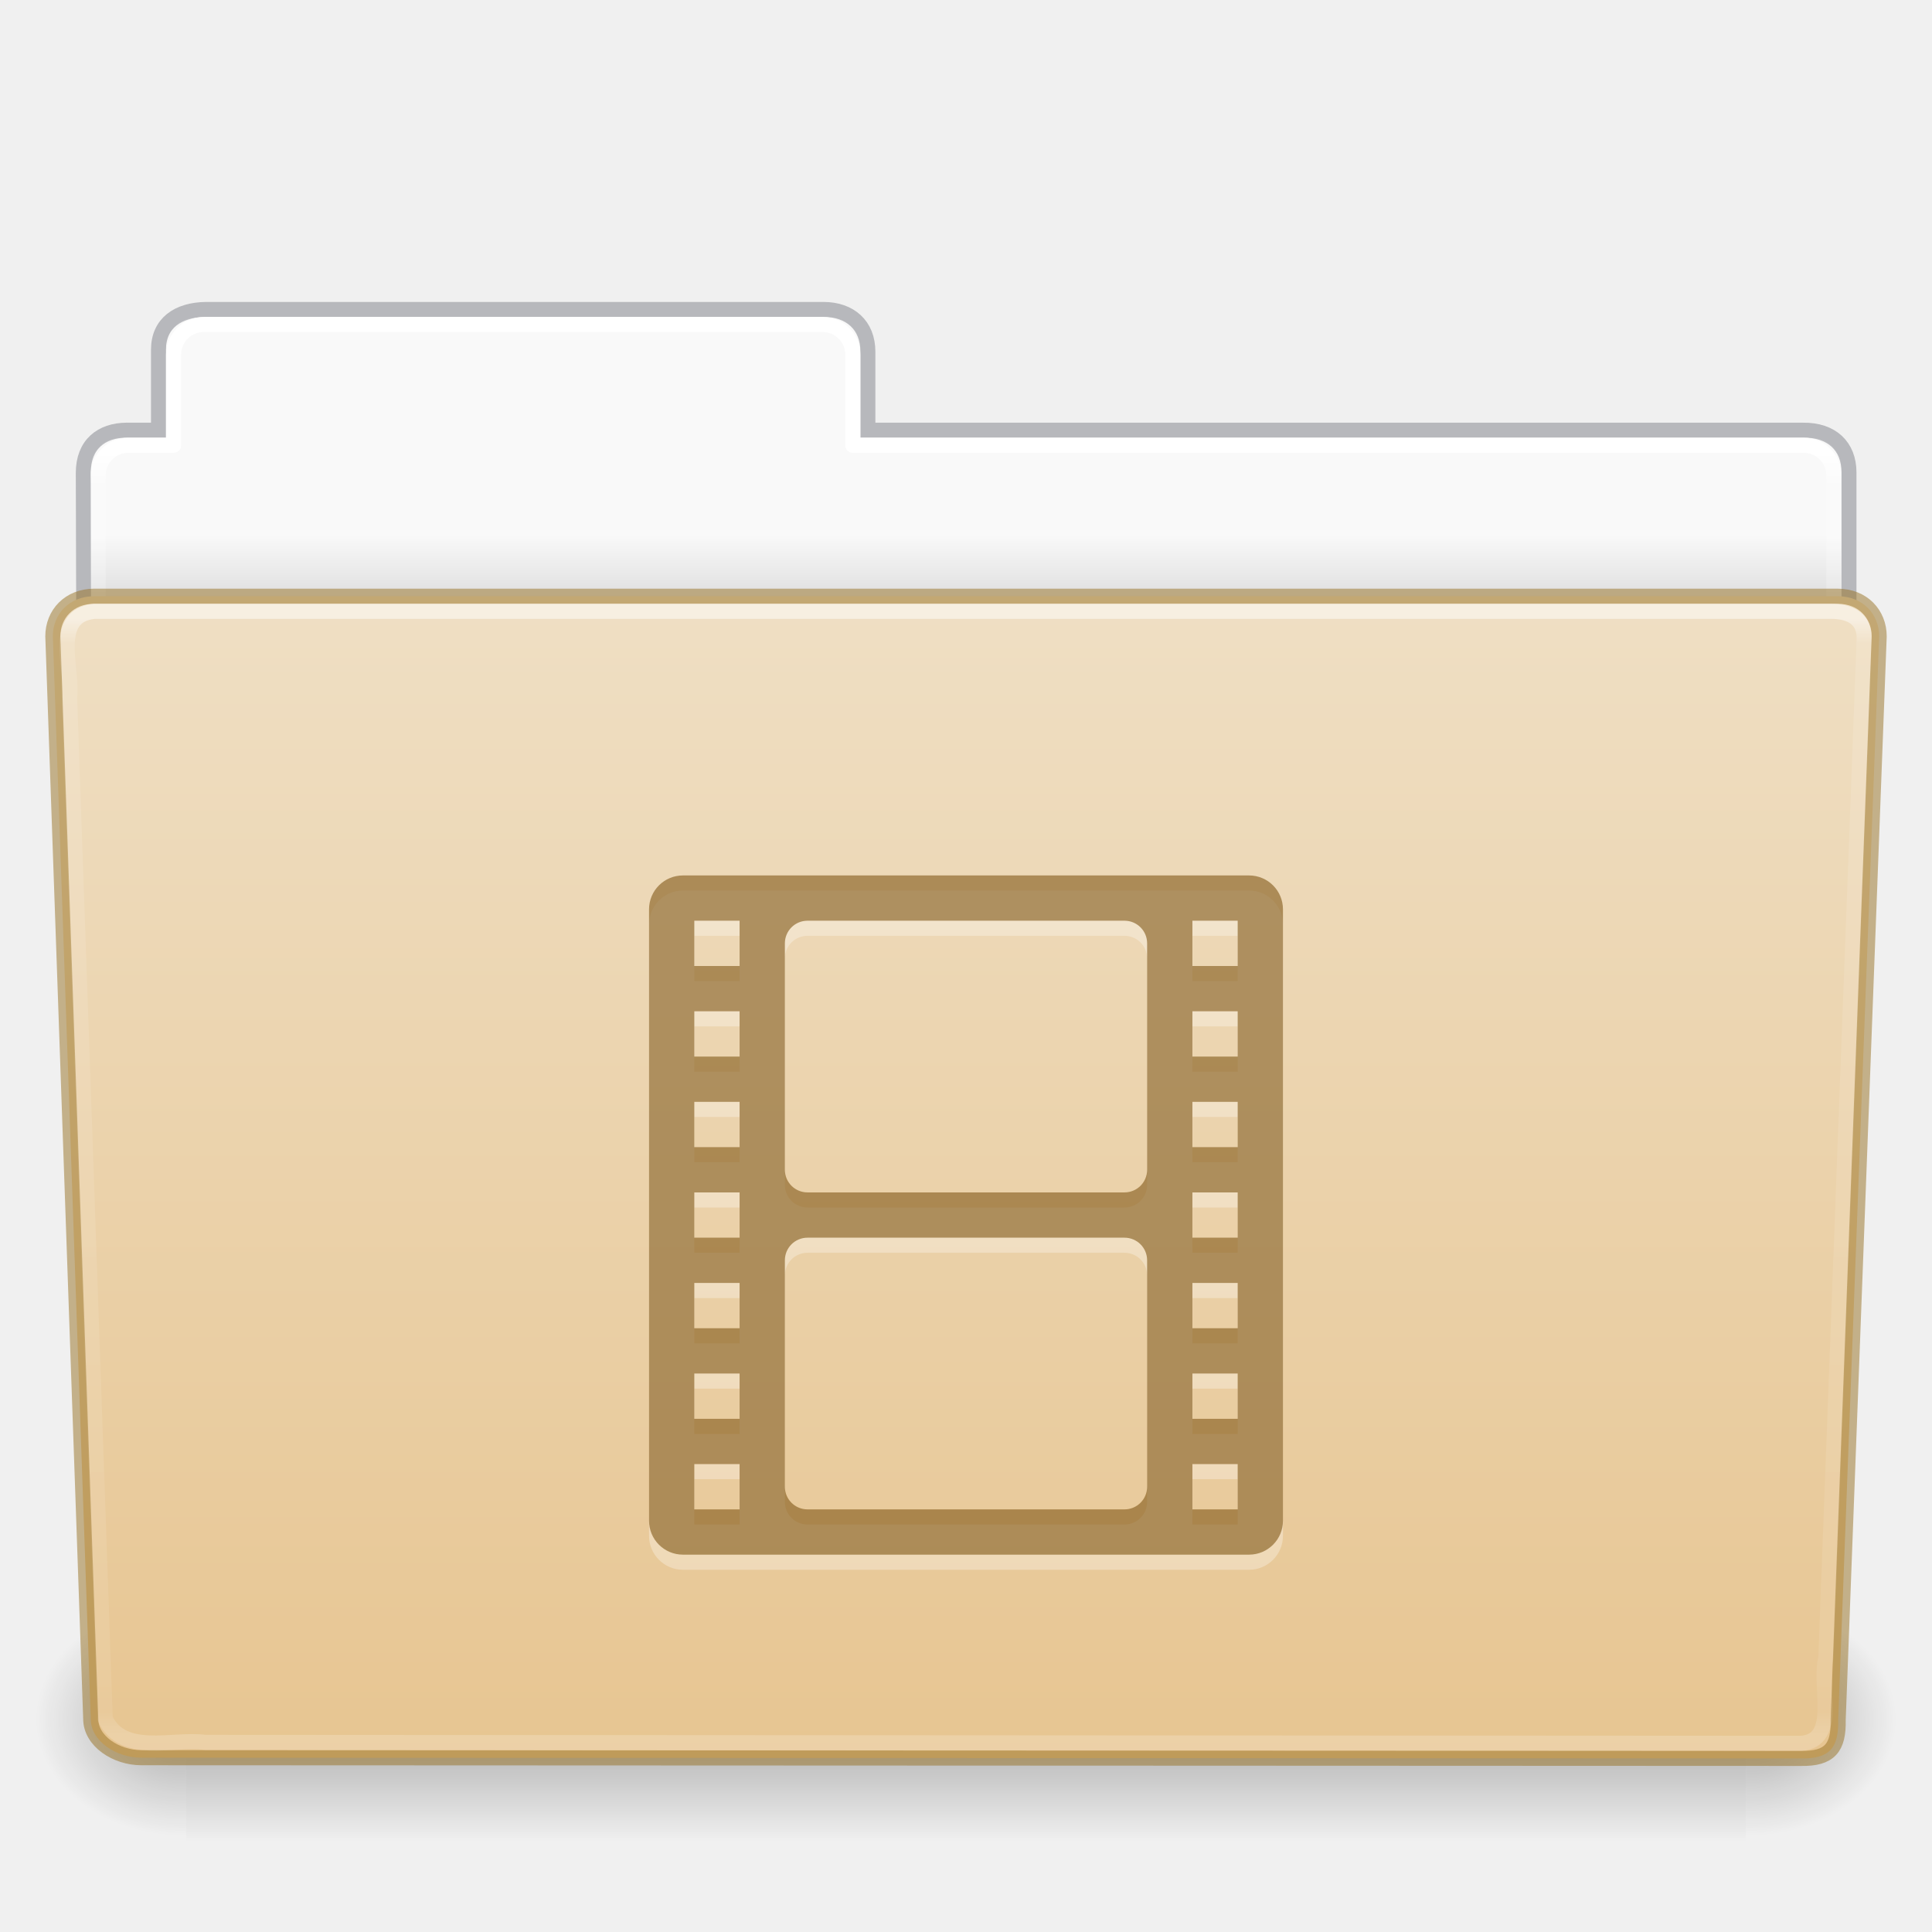
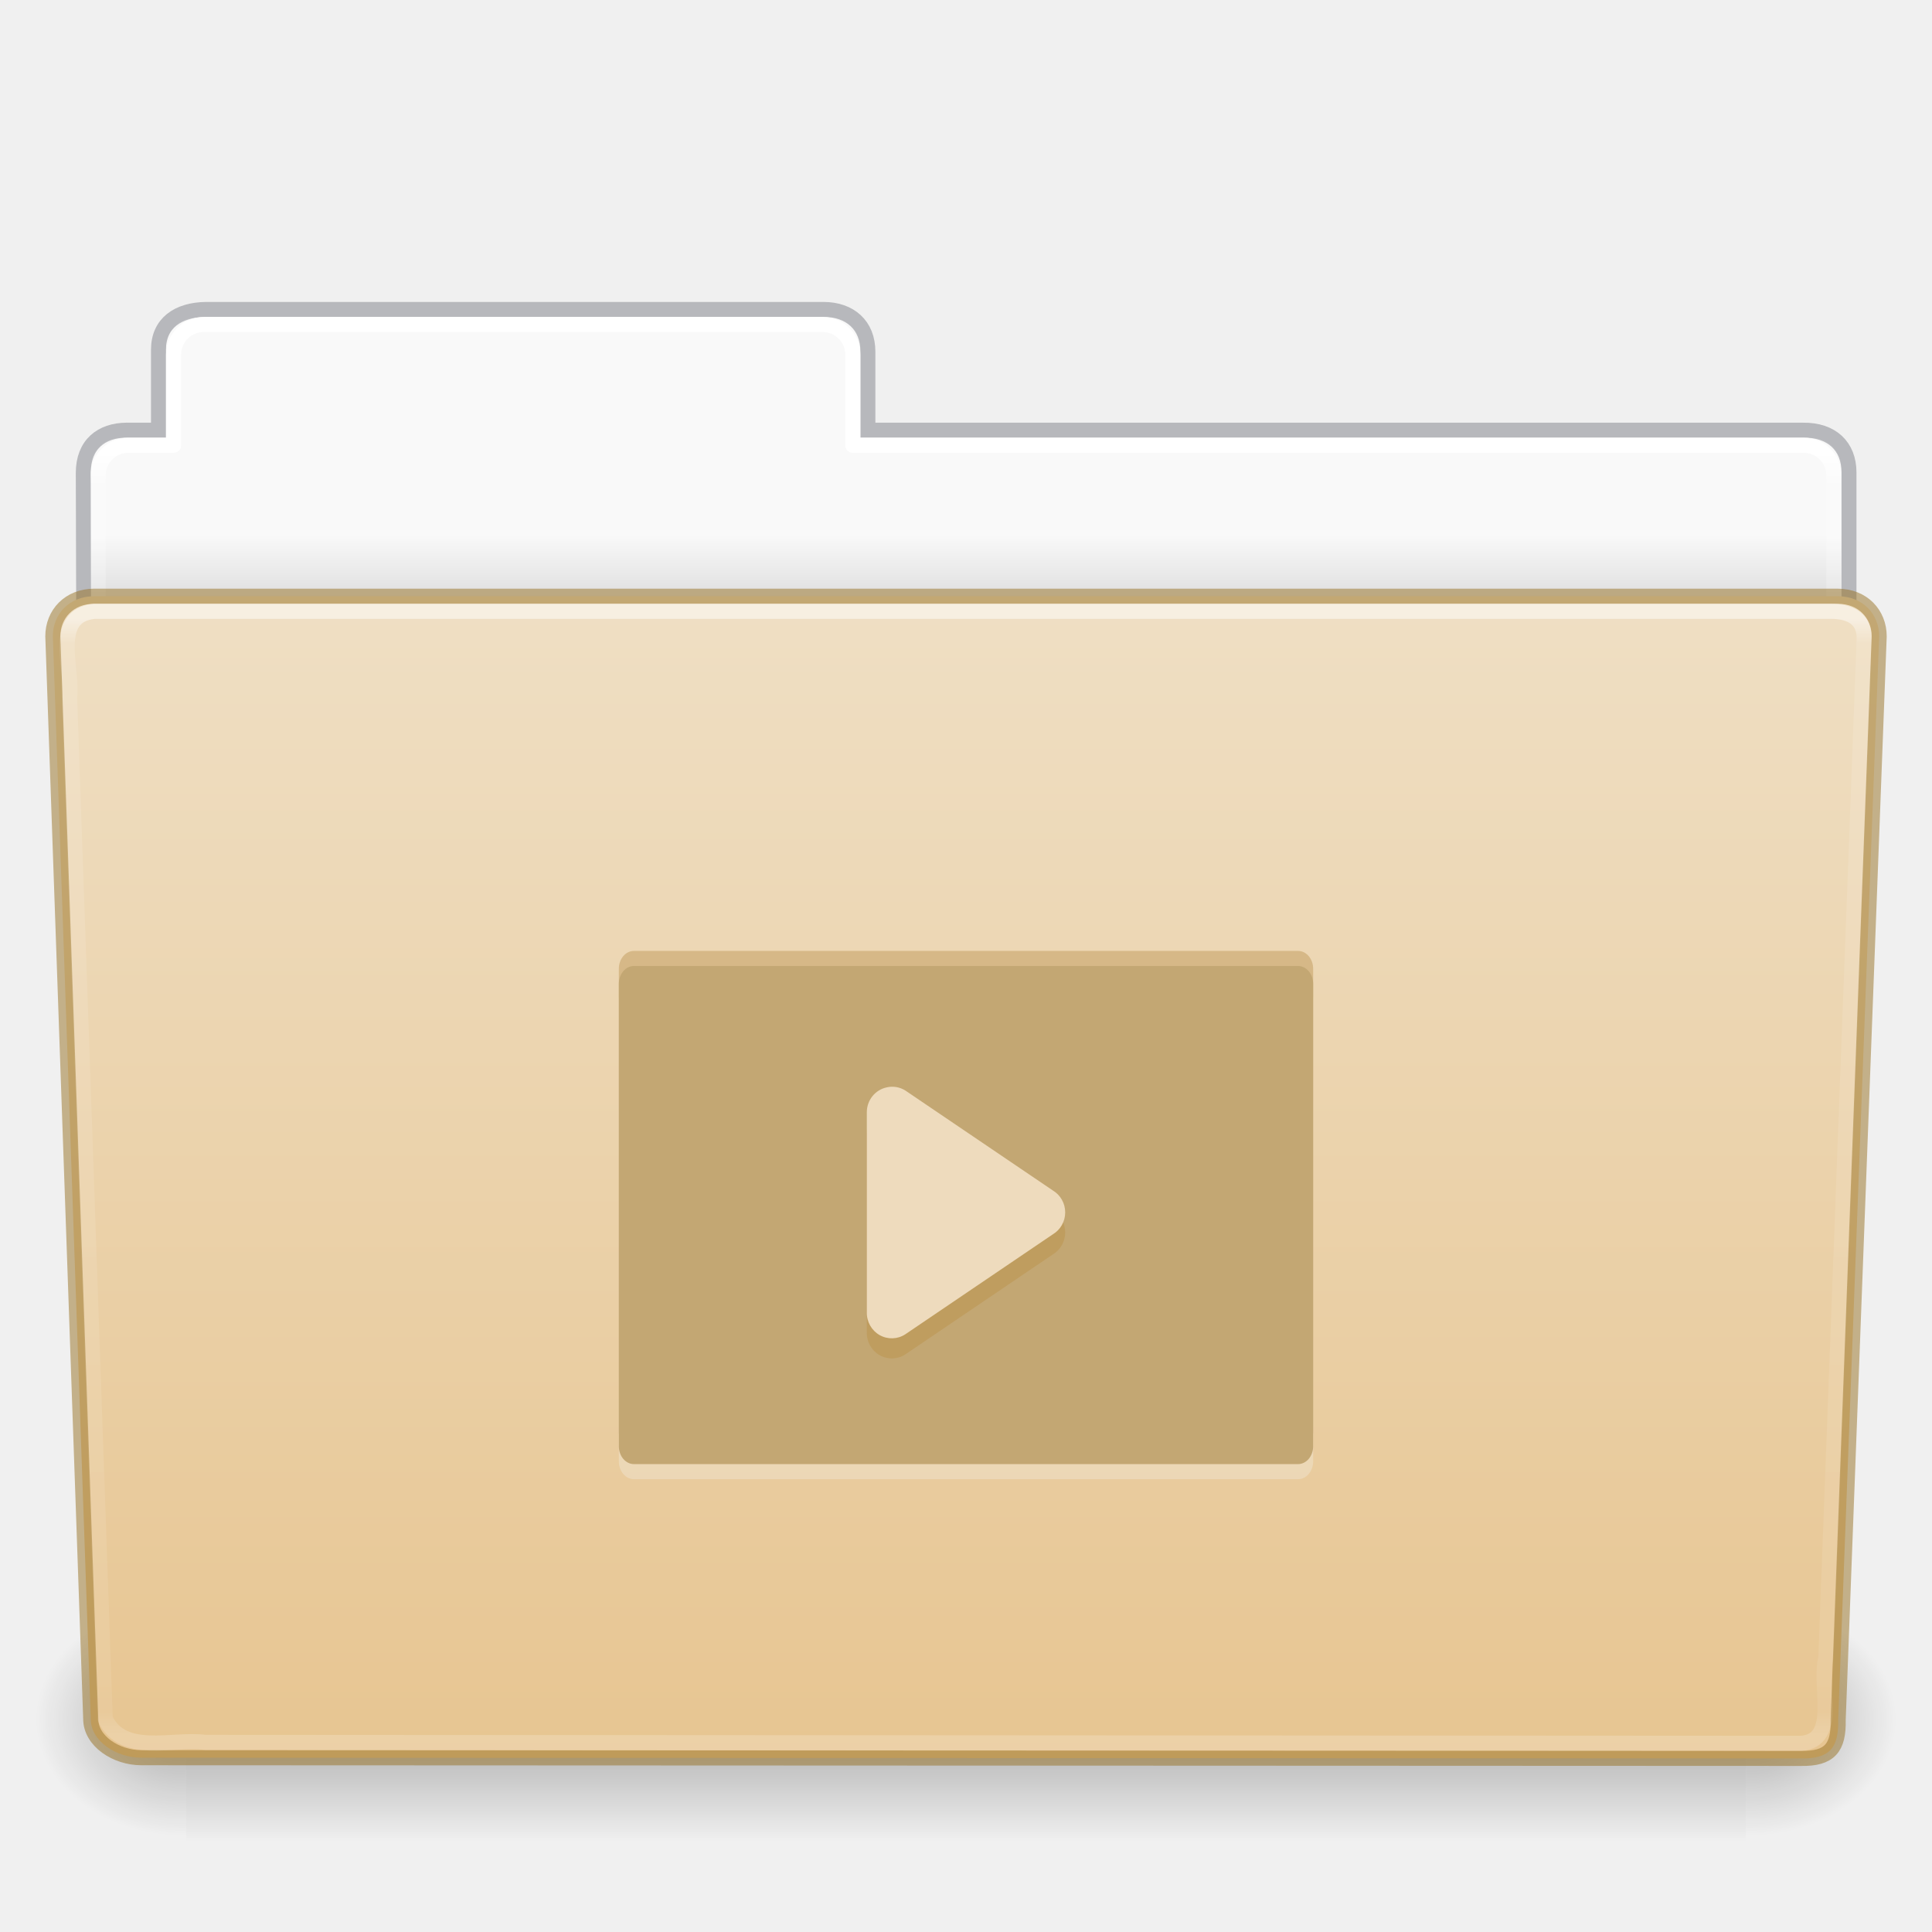
- <svg xmlns="http://www.w3.org/2000/svg" xmlns:xlink="http://www.w3.org/1999/xlink" version="1.1" width="128" height="128" id="svg26392">
+ <svg xmlns="http://www.w3.org/2000/svg" xmlns:xlink="http://www.w3.org/1999/xlink" id="svg26392" height="128" width="128" version="1.1">
  <defs id="defs26394">
-     <linearGradient x1="97.539" y1="17.003" x2="97.539" y2="44.238" id="linearGradient5891" xlink:href="#linearGradient8272" gradientUnits="userSpaceOnUse" gradientTransform="matrix(2.665841,0,0,2.717099,-143.3328,-5.198823)" />
+     <linearGradient gradientTransform="matrix(2.665841,0,0,2.717099,-143.3328,-5.198823)" gradientUnits="userSpaceOnUse" xlink:href="#linearGradient8272" id="linearGradient5891" y2="44.238" x2="97.539" y1="17.003" x1="97.539" />
    <linearGradient id="linearGradient8272">
-       <stop id="stop8274" style="stop-color:#ffffff;stop-opacity:1" offset="0" />
-       <stop id="stop8276" style="stop-color:#ffffff;stop-opacity:0.235" offset="0.022" />
-       <stop id="stop8278" style="stop-color:#ffffff;stop-opacity:0.157" offset="0.979" />
-       <stop id="stop8280" style="stop-color:#ffffff;stop-opacity:0.392" offset="1" />
+       <stop offset="0" style="stop-color:#ffffff;stop-opacity:1" id="stop8274" />
+       <stop offset="0.022" style="stop-color:#ffffff;stop-opacity:0.235" id="stop8276" />
+       <stop offset="0.979" style="stop-color:#ffffff;stop-opacity:0.157" id="stop8278" />
+       <stop offset="1" style="stop-color:#ffffff;stop-opacity:0.392" id="stop8280" />
    </linearGradient>
-     <linearGradient x1="302.857" y1="366.648" x2="302.857" y2="609.505" id="linearGradient5875" xlink:href="#linearGradient5048-585" gradientUnits="userSpaceOnUse" gradientTransform="matrix(0.214004,0,0,0.06588235,-13.34714,81.84438)" />
+     <linearGradient gradientTransform="matrix(0.214004,0,0,0.06588235,-13.34714,81.84438)" gradientUnits="userSpaceOnUse" xlink:href="#linearGradient5048-585" id="linearGradient5875" y2="609.505" x2="302.857" y1="366.648" x1="302.857" />
    <linearGradient id="linearGradient5048-585">
-       <stop id="stop2667" style="stop-color:#000000;stop-opacity:0" offset="0" />
-       <stop id="stop2669" style="stop-color:#000000;stop-opacity:1" offset="0.5" />
-       <stop id="stop2671" style="stop-color:#000000;stop-opacity:0" offset="1" />
+       <stop offset="0" style="stop-color:#000000;stop-opacity:0" id="stop2667" />
+       <stop offset="0.5" style="stop-color:#000000;stop-opacity:1" id="stop2669" />
+       <stop offset="1" style="stop-color:#000000;stop-opacity:0" id="stop2671" />
    </linearGradient>
-     <radialGradient cx="605.714" cy="486.648" r="117.143" fx="605.714" fy="486.648" id="radialGradient5877" xlink:href="#linearGradient5060-179" gradientUnits="userSpaceOnUse" gradientTransform="matrix(0.08300137,0,0,0.06588235,65.64502,81.84438)" />
+     <radialGradient gradientTransform="matrix(0.08300137,0,0,0.06588235,65.64502,81.84438)" gradientUnits="userSpaceOnUse" xlink:href="#linearGradient5060-179" id="radialGradient5877" fy="486.648" fx="605.714" r="117.143" cy="486.648" cx="605.714" />
    <linearGradient id="linearGradient5060-179">
-       <stop id="stop2675" style="stop-color:#000000;stop-opacity:1" offset="0" />
-       <stop id="stop2677" style="stop-color:#000000;stop-opacity:0" offset="1" />
+       <stop offset="0" style="stop-color:#000000;stop-opacity:1" id="stop2675" />
+       <stop offset="1" style="stop-color:#000000;stop-opacity:0" id="stop2677" />
    </linearGradient>
-     <radialGradient cx="605.714" cy="486.648" r="117.143" fx="605.714" fy="486.648" id="radialGradient5879" xlink:href="#linearGradient5060-820" gradientUnits="userSpaceOnUse" gradientTransform="matrix(-0.08300135,0,0,0.06588235,62.35497,81.84438)" />
+     <radialGradient gradientTransform="matrix(-0.08300135,0,0,0.06588235,62.35497,81.84438)" gradientUnits="userSpaceOnUse" xlink:href="#linearGradient5060-820" id="radialGradient5879" fy="486.648" fx="605.714" r="117.143" cy="486.648" cx="605.714" />
    <linearGradient id="linearGradient5060-820">
-       <stop id="stop2681" style="stop-color:#000000;stop-opacity:1" offset="0" />
-       <stop id="stop2683" style="stop-color:#000000;stop-opacity:0" offset="1" />
+       <stop offset="0" style="stop-color:#000000;stop-opacity:1" id="stop2681" />
+       <stop offset="1" style="stop-color:#000000;stop-opacity:0" id="stop2683" />
    </linearGradient>
-     <linearGradient x1="97.539" y1="12.108" x2="97.539" y2="44.261" id="linearGradient5873" xlink:href="#linearGradient9235" gradientUnits="userSpaceOnUse" gradientTransform="matrix(2.665841,0,0,2.646908,-143.3328,-2.049513)" />
+     <linearGradient gradientTransform="matrix(2.665841,0,0,2.646908,-143.3328,-2.049513)" gradientUnits="userSpaceOnUse" xlink:href="#linearGradient9235" id="linearGradient5873" y2="44.261" x2="97.539" y1="12.108" x1="97.539" />
    <linearGradient id="linearGradient9235">
-       <stop id="stop9237" style="stop-color:#ffffff;stop-opacity:1" offset="0" />
-       <stop id="stop9239" style="stop-color:#ffffff;stop-opacity:0.235" offset="0.024" />
-       <stop id="stop9241" style="stop-color:#ffffff;stop-opacity:0.157" offset="0.979" />
-       <stop id="stop9243" style="stop-color:#ffffff;stop-opacity:0.392" offset="1" />
+       <stop offset="0" style="stop-color:#ffffff;stop-opacity:1" id="stop9237" />
+       <stop offset="0.024" style="stop-color:#ffffff;stop-opacity:0.235" id="stop9239" />
+       <stop offset="0.979" style="stop-color:#ffffff;stop-opacity:0.157" id="stop9241" />
+       <stop offset="1" style="stop-color:#ffffff;stop-opacity:0.392" id="stop9243" />
    </linearGradient>
    <linearGradient id="linearGradient6404-7-5">
-       <stop id="stop6406-1-8" style="stop-color:#f9f9f9;stop-opacity:1" offset="0" />
-       <stop id="stop6408-9-6" style="stop-color:#c9c9c9;stop-opacity:1" offset="1" />
+       <stop offset="0" style="stop-color:#f9f9f9;stop-opacity:1" id="stop6406-1-8" />
+       <stop offset="1" style="stop-color:#c9c9c9;stop-opacity:1" id="stop6408-9-6" />
    </linearGradient>
-     <linearGradient x1="62.989" y1="14.091" x2="62.989" y2="16.998" id="linearGradient26390" xlink:href="#linearGradient6404-7-5" gradientUnits="userSpaceOnUse" gradientTransform="matrix(2.72093,0,0,2.672258,-117.2202,-2.213873)" />
+     <linearGradient gradientTransform="matrix(2.72093,0,0,2.672258,-117.2202,-2.213873)" gradientUnits="userSpaceOnUse" xlink:href="#linearGradient6404-7-5" id="linearGradient26390" y2="16.998" x2="62.989" y1="14.091" x1="62.989" />
    <linearGradient id="linearGradient4632-0-6-4-4-4">
-       <stop id="stop4634-4-4-7-4" style="stop-color:#efdfc4;stop-opacity:1" offset="0" />
-       <stop id="stop4636-3-1-5-9" style="stop-color:#e7c591;stop-opacity:1" offset="1" />
+       <stop offset="0" style="stop-color:#efdfc4;stop-opacity:1" id="stop4634-4-4-7-4" />
+       <stop offset="1" style="stop-color:#e7c591;stop-opacity:1" id="stop4636-3-1-5-9" />
    </linearGradient>
-     <linearGradient xlink:href="#linearGradient4632-0-6-4-4-4" id="linearGradient1004" gradientUnits="userSpaceOnUse" gradientTransform="matrix(0.5041322,0,0,0.4933339,-7.512295,48.6953)" x1="48.623" y1="-19.358" x2="48.623" y2="138.455" />
+     <linearGradient y2="138.455" x2="48.623" y1="-19.358" x1="48.623" gradientTransform="matrix(0.5041322,0,0,0.4933339,-7.512295,48.6953)" gradientUnits="userSpaceOnUse" id="linearGradient1004" xlink:href="#linearGradient4632-0-6-4-4-4" />
  </defs>
-   <path style="color:#000000;display:inline;overflow:visible;visibility:visible;fill:url(#linearGradient26390);fill-opacity:1;fill-rule:nonzero;stroke:none;stroke-width:1;marker:none;enable-background:accumulate" id="rect8678-4" d="m 13,21.031 c -1.108,0 -2,0.892 -2,2 v 5.969 H 8 c -1.108,0 -2,0.892 -2,2 v 11 c 0,1.108 0.892,2 2,2 H 120 c 1.108,0 2,-0.892 2,-2 v -11 c 0,-1.108 -0.892,-2 -2,-2 H 57 v -5.969 c 0,-1.108 -0.892,-2 -2,-2 z" />
-   <path style="color:#000000;display:inline;overflow:visible;visibility:visible;opacity:0.5;fill:none;stroke:#7e8087;stroke-width:0.992;stroke-linecap:square;stroke-linejoin:miter;stroke-miterlimit:4;stroke-dasharray:none;stroke-dashoffset:0;stroke-opacity:1;marker:none;enable-background:accumulate;font-variant-east_asian:normal;vector-effect:none;fill-opacity:1" id="path3468" d="m 13.663,20.5 c -1.878,0.021 -3.163,0.914 -3.163,2.672 v 5.327 c -0.961,0 -1.477,-0.003 -2.104,0 -1.679,0.008 -2.878,0.945 -2.878,2.833 0.094,27.498 -0.018,28.922 -0.018,31.257 3.906,0 117,-9.887 117,-14.142 v -17.142 c 0,-1.758 -1.158,-2.826 -3.036,-2.805 H 57.5 v -5.199 c 0,-1.758 -1.187,-2.801 -2.948,-2.801 H 13.663 Z" />
-   <path style="color:#000000;display:inline;overflow:visible;visibility:visible;fill:none;stroke:url(#linearGradient5873);stroke-width:1;stroke-linecap:round;stroke-linejoin:round;stroke-miterlimit:4;stroke-dasharray:none;stroke-dashoffset:0;stroke-opacity:1;marker:none;enable-background:accumulate" id="rect8678" d="m 13.5,21.5 c -1.108,0 -2,0.892 -2,2 v 6 H 8.5 c -1.108,0 -2,0.892 -2,2 v 11 c 0,1.108 0.892,2 2,2 H 119.5 c 1.108,0 2,-0.892 2,-2 v -11 c 0,-1.108 -0.892,-2 -2,-2 H 56.5 v -6 c 0,-1.108 -0.892,-2 -2,-2 z" />
-   <rect width="103.333" height="16" x="12.333" y="106" id="rect4173" style="display:inline;overflow:visible;visibility:visible;opacity:0.3;fill:url(#linearGradient5875);fill-opacity:1;fill-rule:nonzero;stroke:none;stroke-width:0.997;marker:none" />
-   <path d="m 115.667,106.001 c 0,0 0,15.999 0,15.999 4.274,0.03 10.333,-3.585 10.333,-8.001 0,-4.416 -4.77,-7.999 -10.333,-7.999 z" id="path5058" style="display:inline;overflow:visible;visibility:visible;opacity:0.3;fill:url(#radialGradient5877);fill-opacity:1;fill-rule:nonzero;stroke:none;stroke-width:0.997;marker:none" />
-   <path d="m 12.333,106.001 c 0,0 0,15.999 0,15.999 C 8.059,122.03 2,118.415 2,113.999 c 0,-4.416 4.77,-7.999 10.333,-7.999 z" id="path5018" style="display:inline;overflow:visible;visibility:visible;opacity:0.3;fill:url(#radialGradient5879);fill-opacity:1;fill-rule:nonzero;stroke:none;stroke-width:0.997;marker:none" />
-   <path style="display:inline;overflow:visible;visibility:visible;fill:url(#linearGradient1004);fill-opacity:1;fill-rule:nonzero;stroke:#987124;stroke-width:1;marker:none;enable-background:accumulate;font-variant-east_asian:normal;opacity:1;vector-effect:none;stroke-linecap:butt;stroke-linejoin:miter;stroke-miterlimit:4;stroke-dasharray:none;stroke-dashoffset:0;stroke-opacity:0.498" id="path3369" d="m 6.25,39.5 115.5,10e-4 c 1.669,0 2.75,1.184 2.75,2.655 l -2.716,71.781 c 0.039,1.862 -0.55,2.6 -2.489,2.561 L 9.362,116.452 c -1.669,0 -3.351,-1.099 -3.351,-2.571 l -2.51,-71.725 c 0,-1.472 1.081,-2.656 2.75,-2.656 z" />
-   <path style="display:inline;overflow:visible;visibility:visible;opacity:0.5;fill:none;stroke:url(#linearGradient5891);stroke-width:1;stroke-linecap:round;stroke-linejoin:round;stroke-miterlimit:4;stroke-dasharray:none;stroke-dashoffset:0;stroke-opacity:1;marker:none;enable-background:accumulate" id="path8263" d="m 6.25,40.5 c -2.849,0.297 -1.409,3.767 -1.64,5.72 0.786,22.548 1.575,45.096 2.359,67.644 1.189,2.49 4.43,1.282 6.638,1.574 35.235,0.021 70.47,0.041 105.705,0.062 2.566,-0.165 1.157,-3.818 1.654,-5.656 0.855,-22.569 2.543,-67.571 2.543,-67.571 0,-1.162 -0.78,-1.773 -2.207,-1.773 -37.089,0 -77.962,0 -115.052,0 z" />
-   <path style="color:#000000;display:inline;overflow:visible;visibility:visible;fill:#ffffff;fill-opacity:1;fill-rule:nonzero;stroke:none;stroke-width:5;marker:none;enable-background:accumulate;font-variant-east_asian:normal;opacity:0.3;vector-effect:none;stroke-linecap:butt;stroke-linejoin:miter;stroke-miterlimit:4;stroke-dasharray:none;stroke-dashoffset:0;stroke-opacity:1" id="rect3032-7-5-6" d="m 45.25,59 c -1.246,0 -2.25,1.004 -2.25,2.25 v 40.5 c 0,1.246 1.004,2.25 2.25,2.25 h 37.5 c 1.246,0 2.25,-1.004 2.25,-2.25 V 61.25 c 0,-1.246 -1.004,-2.25 -2.25,-2.25 z m 0.75,3 h 3 v 3 h -3 z m 7.5,0 h 21 c 0.831,0 1.5,0.669 1.5,1.5 v 15 c 0,0.831 -0.669,1.5 -1.5,1.5 h -21 c -0.831,0 -1.5,-0.669 -1.5,-1.5 v -15 c 0,-0.831 0.669,-1.5 1.5,-1.5 z m 25.5,0 h 3 v 3 h -3 z m -33,6 h 3 v 3 h -3 z m 33,0 h 3 v 3 h -3 z m -33,6 h 3 v 3 h -3 z m 33,0 h 3 v 3 h -3 z m -33,6 h 3 v 3 h -3 z m 33,0 h 3 v 3 h -3 z m -25.5,3 h 21 c 0.831,0 1.5,0.669 1.5,1.5 v 15 c 0,0.831 -0.669,1.5 -1.5,1.5 h -21 c -0.831,0 -1.5,-0.669 -1.5,-1.5 v -15 c 0,-0.831 0.669,-1.5 1.5,-1.5 z m -7.5,3 h 3 v 3 h -3 z m 33,0 h 3 v 3 h -3 z m -33,6 h 3 v 3 h -3 z m 33,0 h 3 v 3 h -3 z m -33,6 h 3 v 3 h -3 z m 33,0 h 3 v 3 h -3 z" />
-   <path style="color:#000000;display:inline;overflow:visible;visibility:visible;fill:#7e5514;fill-opacity:0.971;fill-rule:nonzero;stroke:none;stroke-width:1;marker:none;enable-background:accumulate;font-variant-east_asian:normal;opacity:0.6;vector-effect:none;stroke-linecap:butt;stroke-linejoin:miter;stroke-miterlimit:4;stroke-dasharray:none;stroke-dashoffset:0;stroke-opacity:0.498" id="rect3032-7-5" d="m 45.25,58 c -1.246,0 -2.25,1.004 -2.25,2.25 v 40.5 c 0,1.246 1.004,2.25 2.25,2.25 h 37.5 c 1.246,0 2.25,-1.004 2.25,-2.25 V 60.25 c 0,-1.246 -1.004,-2.25 -2.25,-2.25 z m 0.75,3 h 3 v 3 h -3 z m 7.5,0 h 21 c 0.831,0 1.5,0.669 1.5,1.5 v 15 c 0,0.831 -0.669,1.5 -1.5,1.5 h -21 c -0.831,0 -1.5,-0.669 -1.5,-1.5 v -15 c 0,-0.831 0.669,-1.5 1.5,-1.5 z m 25.5,0 h 3 v 3 h -3 z m -33,6 h 3 v 3 h -3 z m 33,0 h 3 v 3 h -3 z m -33,6 h 3 v 3 h -3 z m 33,0 h 3 v 3 h -3 z m -33,6 h 3 v 3 h -3 z m 33,0 h 3 v 3 h -3 z m -25.5,3 h 21 c 0.831,0 1.5,0.669 1.5,1.5 v 15 c 0,0.831 -0.669,1.5 -1.5,1.5 h -21 c -0.831,0 -1.5,-0.669 -1.5,-1.5 v -15 c 0,-0.831 0.669,-1.5 1.5,-1.5 z m -7.5,3 h 3 v 3 h -3 z m 33,0 h 3 v 3 h -3 z m -33,6 h 3 v 3 h -3 z m 33,0 h 3 v 3 h -3 z m -33,6 h 3 v 3 h -3 z m 33,0 h 3 v 3 h -3 z" />
+   <path d="m 13,21.031 c -1.108,0 -2,0.892 -2,2 v 5.969 H 8 c -1.108,0 -2,0.892 -2,2 v 11 c 0,1.108 0.892,2 2,2 H 120 c 1.108,0 2,-0.892 2,-2 v -11 c 0,-1.108 -0.892,-2 -2,-2 H 57 v -5.969 c 0,-1.108 -0.892,-2 -2,-2 z" id="rect8678-4" style="color:#000000;display:inline;overflow:visible;visibility:visible;fill:url(#linearGradient26390);fill-opacity:1;fill-rule:nonzero;stroke:none;stroke-width:1;marker:none;enable-background:accumulate" />
+   <path d="m 13.663,20.5 c -1.878,0.021 -3.163,0.914 -3.163,2.672 v 5.327 c -0.961,0 -1.477,-0.003 -2.104,0 -1.679,0.008 -2.878,0.945 -2.878,2.833 0.094,27.498 -0.018,28.922 -0.018,31.257 3.906,0 117,-9.887 117,-14.142 v -17.142 c 0,-1.758 -1.158,-2.826 -3.036,-2.805 H 57.5 v -5.199 c 0,-1.758 -1.187,-2.801 -2.948,-2.801 H 13.663 Z" id="path3468" style="color:#000000;display:inline;overflow:visible;visibility:visible;opacity:0.5;fill:none;stroke:#7e8087;stroke-width:0.992;stroke-linecap:square;stroke-linejoin:miter;stroke-miterlimit:4;stroke-dasharray:none;stroke-dashoffset:0;stroke-opacity:1;marker:none;enable-background:accumulate;font-variant-east_asian:normal;vector-effect:none;fill-opacity:1" />
+   <path d="m 13.5,21.5 c -1.108,0 -2,0.892 -2,2 v 6 H 8.5 c -1.108,0 -2,0.892 -2,2 v 11 c 0,1.108 0.892,2 2,2 H 119.5 c 1.108,0 2,-0.892 2,-2 v -11 c 0,-1.108 -0.892,-2 -2,-2 H 56.5 v -6 c 0,-1.108 -0.892,-2 -2,-2 z" id="rect8678" style="color:#000000;display:inline;overflow:visible;visibility:visible;fill:none;stroke:url(#linearGradient5873);stroke-width:1;stroke-linecap:round;stroke-linejoin:round;stroke-miterlimit:4;stroke-dasharray:none;stroke-dashoffset:0;stroke-opacity:1;marker:none;enable-background:accumulate" />
+   <rect style="display:inline;overflow:visible;visibility:visible;opacity:0.3;fill:url(#linearGradient5875);fill-opacity:1;fill-rule:nonzero;stroke:none;stroke-width:0.997;marker:none" id="rect4173" y="106" x="12.333" height="16" width="103.333" />
+   <path style="display:inline;overflow:visible;visibility:visible;opacity:0.3;fill:url(#radialGradient5877);fill-opacity:1;fill-rule:nonzero;stroke:none;stroke-width:0.997;marker:none" id="path5058" d="m 115.667,106.001 c 0,0 0,15.999 0,15.999 4.274,0.03 10.333,-3.585 10.333,-8.001 0,-4.416 -4.77,-7.999 -10.333,-7.999 z" />
+   <path style="display:inline;overflow:visible;visibility:visible;opacity:0.3;fill:url(#radialGradient5879);fill-opacity:1;fill-rule:nonzero;stroke:none;stroke-width:0.997;marker:none" id="path5018" d="m 12.333,106.001 c 0,0 0,15.999 0,15.999 C 8.059,122.03 2,118.415 2,113.999 c 0,-4.416 4.77,-7.999 10.333,-7.999 z" />
+   <path d="m 6.25,39.5 115.5,10e-4 c 1.669,0 2.75,1.184 2.75,2.655 l -2.716,71.781 c 0.039,1.862 -0.55,2.6 -2.489,2.561 L 9.362,116.452 c -1.669,0 -3.351,-1.099 -3.351,-2.571 l -2.51,-71.725 c 0,-1.472 1.081,-2.656 2.75,-2.656 z" id="path3369" style="display:inline;overflow:visible;visibility:visible;fill:url(#linearGradient1004);fill-opacity:1;fill-rule:nonzero;stroke:#987124;stroke-width:1;marker:none;enable-background:accumulate;font-variant-east_asian:normal;opacity:1;vector-effect:none;stroke-linecap:butt;stroke-linejoin:miter;stroke-miterlimit:4;stroke-dasharray:none;stroke-dashoffset:0;stroke-opacity:0.498" />
+   <path d="m 6.25,40.5 c -2.849,0.297 -1.409,3.767 -1.64,5.72 0.786,22.548 1.575,45.096 2.359,67.644 1.189,2.49 4.43,1.282 6.638,1.574 35.235,0.021 70.47,0.041 105.705,0.062 2.566,-0.165 1.157,-3.818 1.654,-5.656 0.855,-22.569 2.543,-67.571 2.543,-67.571 0,-1.162 -0.78,-1.773 -2.207,-1.773 -37.089,0 -77.962,0 -115.052,0 z" id="path8263" style="display:inline;overflow:visible;visibility:visible;opacity:0.5;fill:none;stroke:url(#linearGradient5891);stroke-width:1;stroke-linecap:round;stroke-linejoin:round;stroke-miterlimit:4;stroke-dasharray:none;stroke-dashoffset:0;stroke-opacity:1;marker:none;enable-background:accumulate" />
+   <rect width="33" height="46" x="63" y="-87" id="rect4317-2" style="color:#000000;display:inline;overflow:visible;visibility:visible;fill:#bf9b5c;fill-opacity:0.507;fill-rule:nonzero;stroke:none;stroke-width:1;stroke-linecap:round;stroke-linejoin:round;stroke-miterlimit:4;stroke-dasharray:none;stroke-dashoffset:0;stroke-opacity:1;marker:none;enable-background:accumulate" transform="rotate(90)" ry="1" rx="1.182" />
+   <rect width="33" height="46" x="65" y="-87" id="rect4317-6" style="color:#000000;display:inline;overflow:visible;visibility:visible;fill:#f0e4d1;fill-opacity:0.468;fill-rule:nonzero;stroke:none;stroke-width:1;stroke-linecap:round;stroke-linejoin:round;stroke-miterlimit:4;stroke-dasharray:none;stroke-dashoffset:0;stroke-opacity:1;marker:none;enable-background:accumulate" transform="rotate(90)" ry="1" rx="1.182" />
+   <rect width="33" height="46" x="64" y="-87" id="rect4317" style="color:#000000;display:inline;overflow:visible;visibility:visible;fill:#c3a773;fill-opacity:1;fill-rule:nonzero;stroke:none;stroke-width:1;stroke-linecap:round;stroke-linejoin:round;stroke-miterlimit:4;stroke-dasharray:none;stroke-dashoffset:0;stroke-opacity:1;marker:none;enable-background:accumulate" transform="rotate(90)" ry="1" rx="1.182" />
+   <path style="opacity:1;fill:#bf9b5c;fill-opacity:0.839;fill-rule:evenodd;stroke:none;stroke-width:0.993" id="path4114-4-6" d="m 58.753,73.373 a 1.656,1.683 0 0 0 -1.324,1.657 v 13.255 a 1.656,1.683 0 0 0 2.547,1.45 l 9.781,-6.628 a 1.656,1.683 0 0 0 0,-2.9 l -9.781,-6.628 a 1.656,1.683 0 0 0 -1.223,-0.207 z" />
+   <path style="opacity:1;fill:#eedbbd;fill-opacity:1;fill-rule:evenodd;stroke:none;stroke-width:0.993" id="path4114-4" d="m 58.753,72.04 a 1.656,1.683 0 0 0 -1.324,1.657 v 13.255 a 1.656,1.683 0 0 0 2.547,1.45 l 9.781,-6.628 a 1.656,1.683 0 0 0 0,-2.9 l -9.781,-6.628 a 1.656,1.683 0 0 0 -1.223,-0.207 z" />
</svg>
